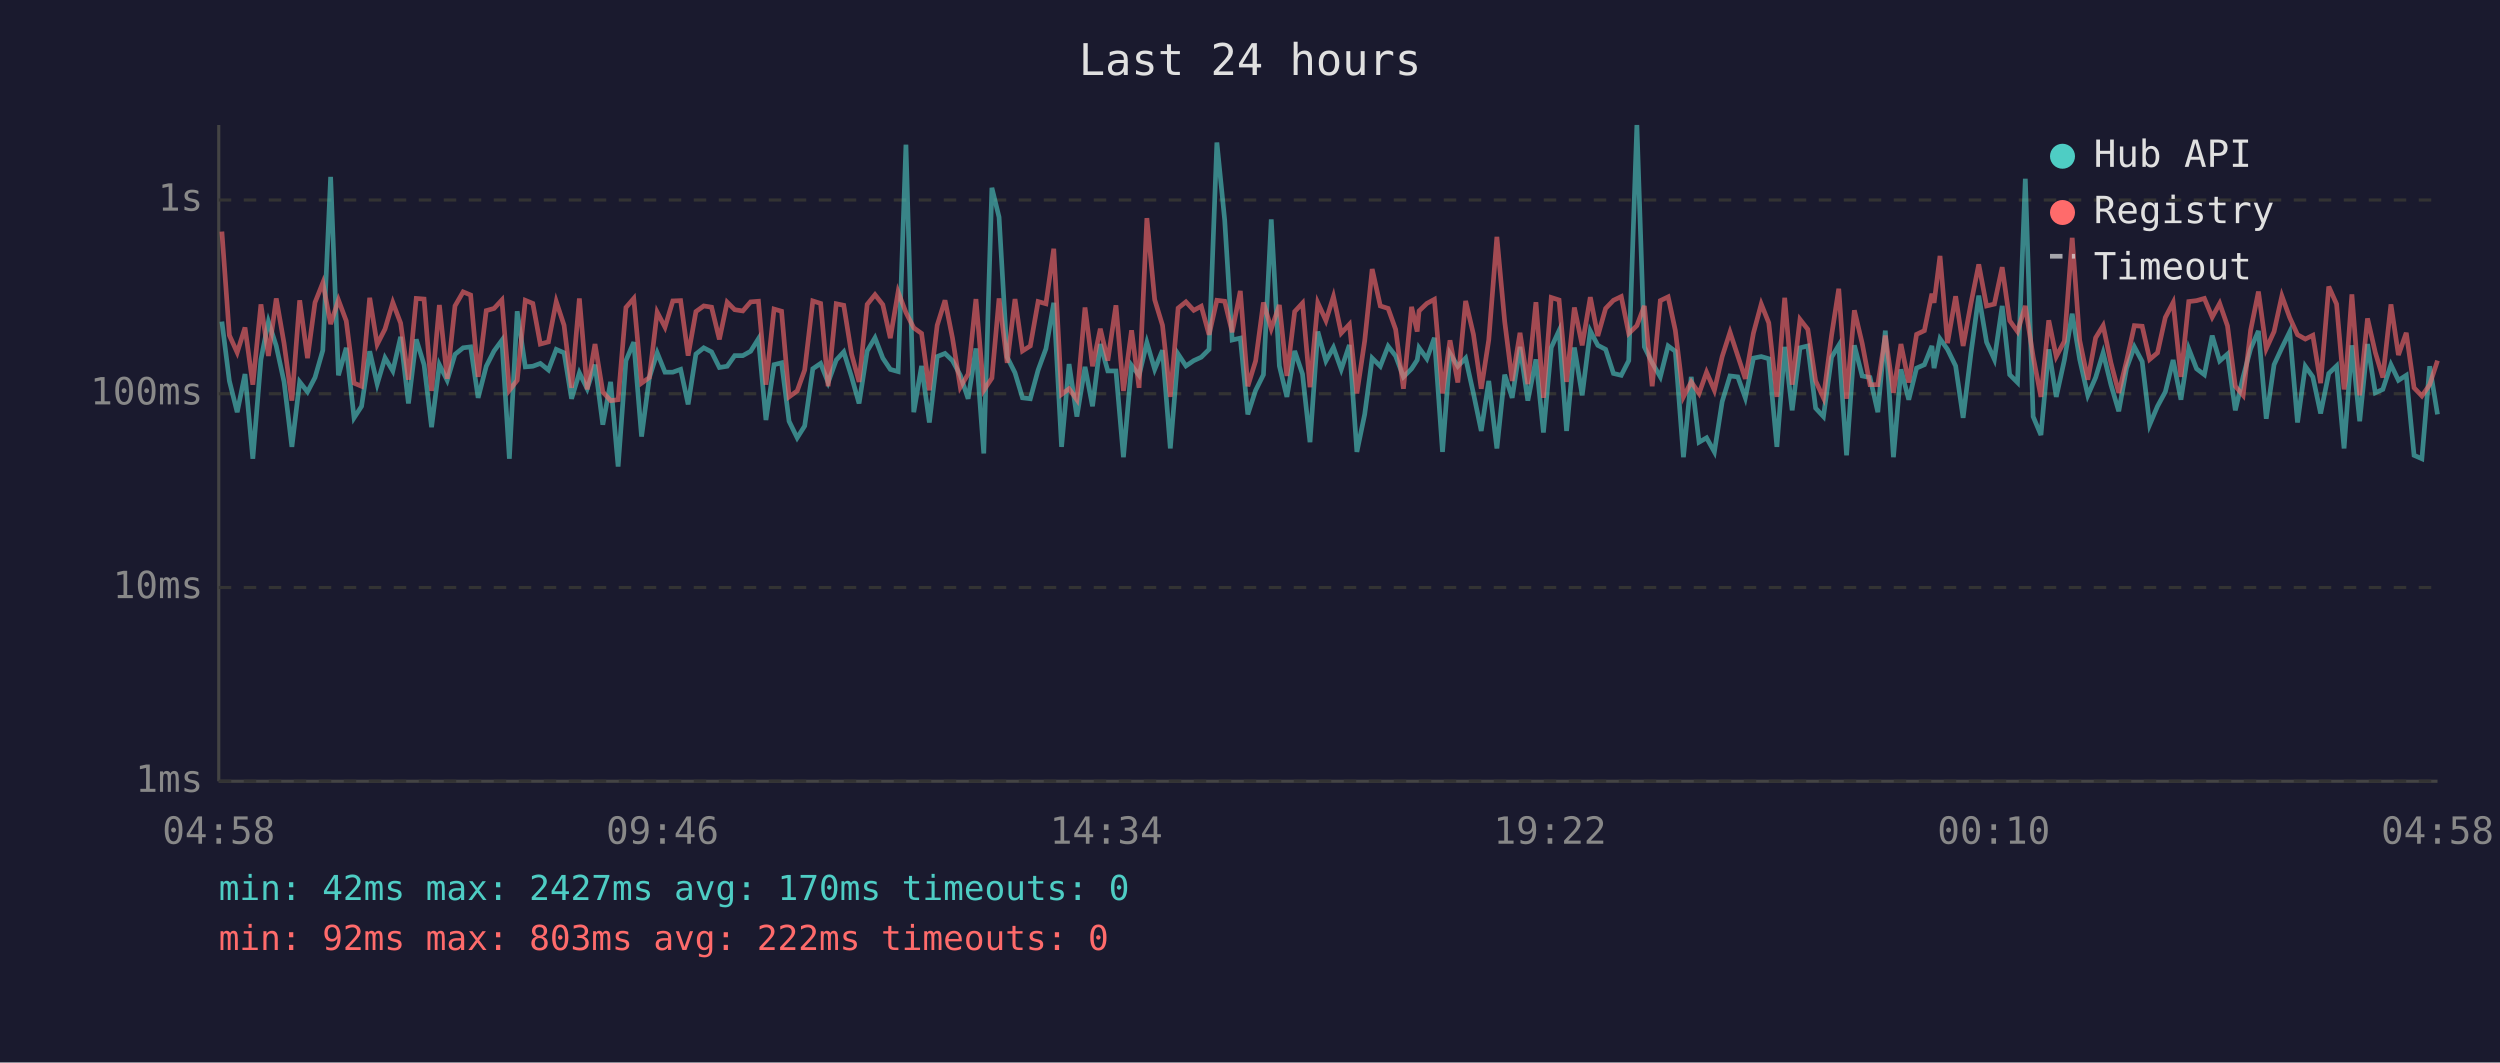
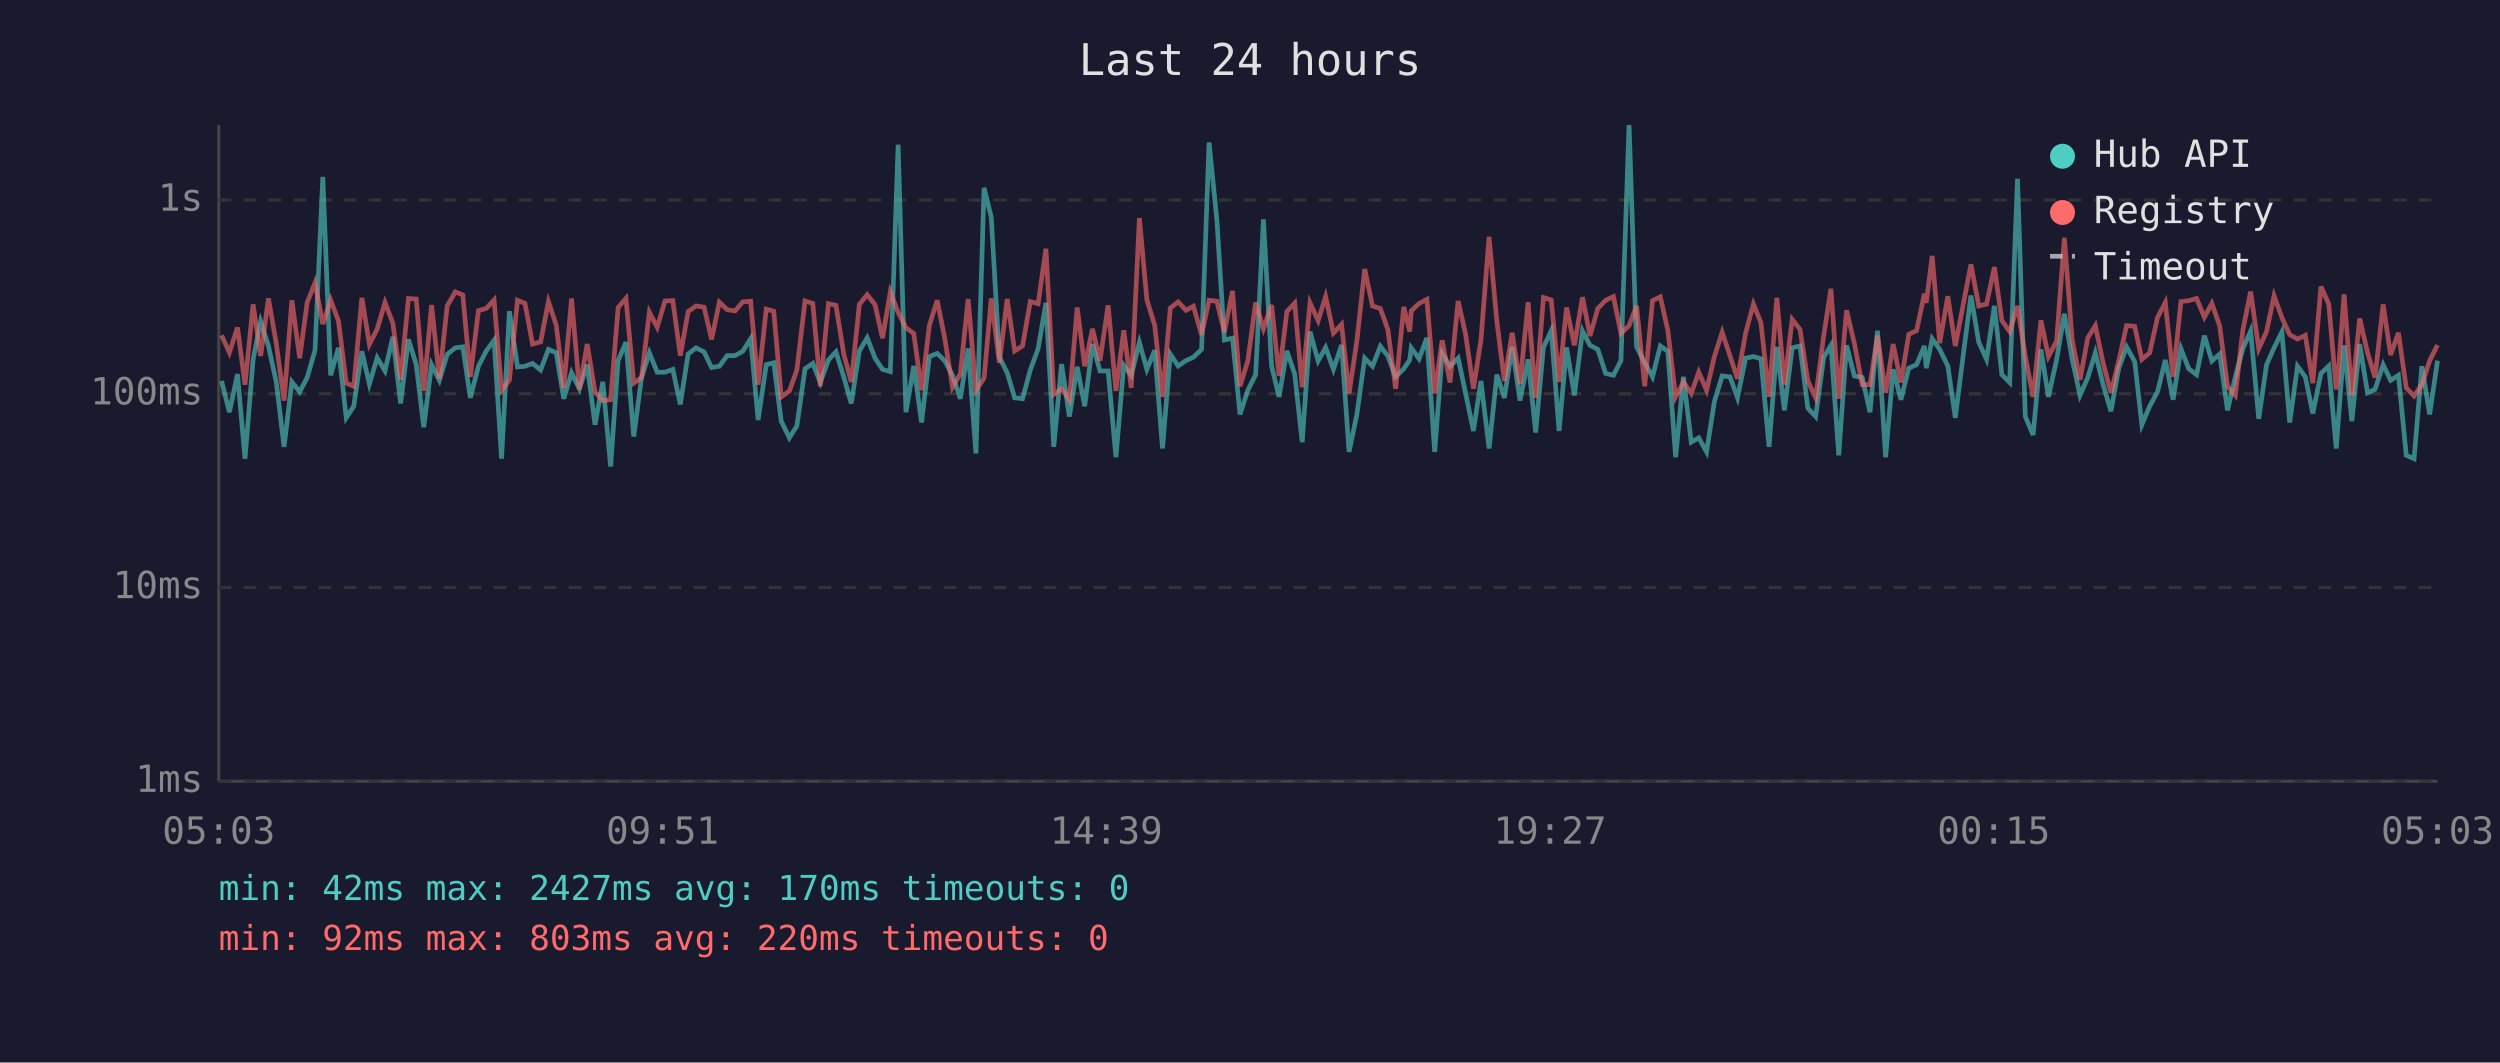
<svg xmlns="http://www.w3.org/2000/svg" viewBox="0 0 800 340" font-family="monospace" font-size="12">
  <rect width="800" height="340" fill="#1a1a2e" />
  <text x="400" y="24" fill="#e0e0e0" font-size="14" text-anchor="middle">Last 24 hours</text>
  <line x1="70" y1="40" x2="70" y2="250" stroke="#444" stroke-width="1" />
  <line x1="70" y1="250" x2="780" y2="250" stroke="#444" stroke-width="1" />
  <line x1="70" y1="250" x2="780" y2="250" stroke="#333" stroke-width="1" stroke-dasharray="4" />
  <text x="65" y="250" fill="#888" text-anchor="end" dominant-baseline="middle">1ms</text>
  <line x1="70" y1="188" x2="780" y2="188" stroke="#333" stroke-width="1" stroke-dasharray="4" />
  <text x="65" y="188" fill="#888" text-anchor="end" dominant-baseline="middle">10ms</text>
  <line x1="70" y1="126" x2="780" y2="126" stroke="#333" stroke-width="1" stroke-dasharray="4" />
  <text x="65" y="126" fill="#888" text-anchor="end" dominant-baseline="middle">100ms</text>
  <line x1="70" y1="64" x2="780" y2="64" stroke="#333" stroke-width="1" stroke-dasharray="4" />
  <text x="65" y="64" fill="#888" text-anchor="end" dominant-baseline="middle">1s</text>
-   <text x="70" y="270" fill="#888" text-anchor="middle">04:58</text>
-   <text x="212" y="270" fill="#888" text-anchor="middle">09:46</text>
-   <text x="354" y="270" fill="#888" text-anchor="middle">14:34</text>
-   <text x="496" y="270" fill="#888" text-anchor="middle">19:22</text>
-   <text x="638" y="270" fill="#888" text-anchor="middle">00:10</text>
-   <text x="780" y="270" fill="#888" text-anchor="middle">04:58</text>
-   <polyline points="71.0,102.9 73.4,121.9 75.9,131.9 78.4,119.7 80.9,146.8 83.5,115.0 85.9,102.9 88.4,110.7 90.9,122.2 93.4,143.0 95.9,122.2 98.4,125.4 100.8,120.8 103.3,112.1 105.8,56.6 108.3,120.1 110.8,111.3 113.3,133.7 115.7,130.0 118.3,112.4 120.7,122.9 123.2,114.5 125.7,118.7 128.2,107.8 130.7,129.1 133.2,108.6 135.7,116.7 138.1,136.7 140.6,116.7 143.1,121.7 145.6,113.4 148.2,111.3 150.6,111.0 153.0,127.3 155.6,117.2 158.1,112.3 160.6,108.9 163.0,146.8 165.5,99.6 168.1,117.4 170.5,117.2 172.9,116.3 175.5,118.4 178.0,111.8 180.5,112.9 182.9,127.6 185.4,119.3 187.9,124.4 190.4,116.7 192.9,135.9 195.4,122.2 197.8,149.3 200.3,115.4 202.8,109.5 205.3,139.7 207.8,120.8 210.3,112.9 212.8,119.1 215.3,119.1 217.8,118.2 220.2,129.4 222.7,113.3 225.2,111.3 227.7,112.6 230.2,117.6 232.7,117.2 235.1,113.8 237.7,113.8 240.2,112.4 242.7,108.4 245.1,134.4 247.7,116.7 250.1,116.1 252.5,134.8 255.1,140.1 257.5,136.3 260.1,118.0 262.6,116.3 265.0,122.4 267.6,115.2 270.0,112.6 272.5,120.6 274.9,129.1 277.5,112.3 280.0,108.1 282.5,114.6 284.9,118.2 287.4,118.9 289.9,46.3 292.4,131.9 294.9,117.1 297.4,135.2 299.9,114.1 302.4,113.1 304.8,115.4 307.3,120.1 309.8,127.6 312.3,111.5 314.8,145.1 317.4,60.1 319.7,69.5 322.3,114.3 324.8,119.3 327.2,127.3 329.7,127.6 332.2,118.4 334.7,111.6 337.2,96.9 339.7,143.0 342.1,116.5 344.6,133.3 347.2,117.4 349.6,130.0 352.1,110.1 354.5,118.7 357.1,118.7 359.5,146.3 362.1,116.9 364.5,120.1 367.0,109.6 369.5,118.2 372.0,112.1 374.5,143.5 377.0,113.3 379.5,117.1 382.0,115.4 384.4,114.3 386.9,111.8 389.4,45.6 391.9,70.4 394.3,108.8 396.9,108.2 399.3,132.6 401.8,124.9 404.3,119.9 406.8,70.2 409.4,117.1 411.8,127.0 414.3,112.3 416.8,119.7 419.2,141.5 421.7,106.1 424.3,115.5 426.7,111.2 429.2,118.2 431.8,110.4 434.2,144.6 436.7,132.6 439.1,114.6 441.7,117.2 444.2,110.8 446.6,113.9 449.1,120.6 451.7,118.0 453.5,115.2 454.1,111.3 456.6,114.8 459.0,108.1 461.6,144.6 464.0,113.1 466.5,117.2 469.0,114.6 471.5,125.9 474.0,137.9 476.4,121.9 479.0,143.5 481.5,119.9 483.9,127.3 486.4,111.0 488.9,128.2 491.5,115.0 493.9,138.4 496.4,111.2 498.9,105.8 501.3,137.9 503.8,111.2 506.3,126.5 508.9,105.9 511.3,110.5 513.8,111.8 516.3,119.5 518.8,120.1 521.2,115.4 523.8,40.0 526.2,111.0 528.7,116.1 531.3,120.6 533.8,110.7 536.1,112.4 538.7,146.3 541.2,120.6 543.7,141.5 546.1,140.1 548.6,144.6 551.1,128.5 553.6,120.3 556.1,120.6 558.5,127.3 561.1,114.6 563.6,114.1 566.0,114.8 568.6,143.0 571.1,111.0 573.5,131.3 576.0,111.3 578.5,110.7 581.0,130.6 583.5,133.3 586.1,114.3 588.4,110.5 590.9,145.7 593.4,110.5 595.9,120.3 598.4,120.8 600.9,131.9 603.3,105.8 605.9,146.3 608.3,118.2 610.8,127.9 613.3,117.8 615.8,116.7 618.2,110.7 618.9,117.8 620.8,108.4 623.2,111.8 625.8,117.1 628.2,133.7 630.7,113.1 633.2,94.6 635.7,109.5 638.2,115.0 640.7,97.9 643.1,119.9 645.6,122.4 648.1,57.2 650.6,133.3 653.1,139.2 655.6,111.8 658.0,127.0 660.6,115.2 663.1,100.4 665.5,115.0 668.1,126.5 670.6,120.8 673.0,112.9 675.5,123.1 678.0,131.6 680.5,117.8 683.0,111.0 685.5,115.7 687.9,135.9 690.4,130.0 692.9,125.4 695.4,115.2 697.9,127.9 700.4,111.6 702.9,118.0 705.4,119.9 707.9,107.4 710.3,115.5 712.8,113.3 715.3,131.3 717.8,120.6 720.2,111.6 722.7,105.9 725.2,134.0 727.7,116.7 730.2,111.3 732.7,106.2 735.2,135.2 737.7,117.2 740.1,120.6 742.6,132.3 745.2,119.5 747.7,117.1 750.1,143.5 750.6,136.7 752.6,110.5 755.1,134.8 757.6,110.1 760.1,125.7 762.5,124.6 765.1,116.7 767.5,121.7 770.0,120.1 772.5,145.7 775.0,146.8 777.5,117.2 780.0,132.6" fill="none" stroke="#4ecdc4" stroke-width="1.5" opacity="0.6" />
-   <polyline points="71.0,74.1 73.4,107.3 75.9,112.8 78.4,104.8 80.9,123.1 83.5,97.4 85.9,113.9 88.4,95.5 90.9,109.9 93.4,128.2 95.9,96.1 98.4,114.6 100.8,96.8 103.3,90.5 105.8,103.7 108.3,96.0 110.8,102.7 113.3,122.6 115.7,123.6 118.3,95.3 120.7,110.2 123.2,105.3 125.7,96.8 128.2,103.4 130.7,121.5 133.2,95.5 135.7,95.7 138.1,125.1 140.6,97.6 143.1,121.2 145.6,97.9 148.2,93.4 150.6,94.4 153.0,120.6 155.6,99.4 158.1,98.7 160.6,96.0 163.0,124.9 165.5,121.7 168.1,96.1 170.5,97.1 172.9,110.1 175.5,109.4 178.0,96.5 180.5,104.1 182.9,124.1 185.4,95.5 187.9,124.6 190.4,110.1 192.9,125.4 195.4,128.2 197.8,127.9 200.3,98.4 202.8,95.5 205.3,122.6 207.8,120.8 210.3,99.9 212.8,104.7 215.3,96.3 217.8,96.2 220.2,113.8 222.7,99.7 225.2,97.9 227.7,98.3 230.2,108.6 232.7,96.7 235.1,99.1 237.7,99.5 240.2,96.6 242.7,96.4 245.1,123.1 247.7,98.9 250.1,99.6 252.5,127.0 255.1,125.1 257.5,118.4 260.1,96.3 262.6,97.1 265.0,123.6 267.6,97.2 270.0,97.7 272.5,113.3 274.9,122.2 277.5,97.4 280.0,94.3 282.5,97.5 284.9,108.2 287.4,93.4 289.9,100.0 292.4,104.9 294.9,106.7 297.4,124.9 299.9,104.1 302.4,96.1 304.8,108.2 307.3,123.9 309.8,119.7 312.3,95.7 314.8,124.9 317.4,121.0 319.7,95.5 322.3,116.1 324.8,95.7 327.2,112.3 329.7,110.7 332.2,96.5 334.7,97.2 337.2,79.6 339.7,126.2 342.1,124.4 344.6,127.9 347.2,98.4 349.6,117.2 352.1,105.2 354.5,115.4 357.1,97.7 359.5,125.1 362.1,105.7 364.5,124.1 367.0,69.8 369.5,95.9 372.0,104.1 374.5,127.0 377.0,98.6 379.5,96.6 382.0,99.3 384.4,98.0 386.9,107.1 389.4,96.1 391.9,96.4 394.3,106.3 396.9,93.1 399.3,123.6 401.8,115.5 404.3,96.8 406.8,105.2 409.4,97.6 411.8,120.3 414.3,99.7 416.8,97.0 419.2,123.9 421.7,96.9 424.3,102.6 426.7,94.9 429.2,106.6 431.8,103.8 434.2,125.9 436.7,109.1 439.1,86.1 441.7,97.9 444.2,98.7 446.6,105.4 449.1,124.4 451.7,98.2 453.5,106.1 454.1,99.5 456.6,97.1 459.0,95.8 461.6,125.9 464.0,108.9 466.5,122.4 469.0,96.3 471.5,107.0 474.0,124.4 476.4,108.8 479.0,75.8 481.5,102.9 483.9,121.9 486.4,106.5 488.9,122.9 491.5,96.7 493.9,127.3 496.4,95.2 498.9,96.0 501.3,122.2 503.8,98.4 506.3,110.5 508.9,95.1 511.3,107.5 513.8,98.7 516.3,96.1 518.8,94.9 521.2,106.7 523.8,104.2 526.2,97.9 528.7,123.6 531.3,96.2 533.8,95.0 536.1,105.7 538.7,127.0 541.2,122.2 543.7,125.9 546.1,119.1 548.6,124.9 551.1,114.1 553.6,106.3 556.1,113.9 558.5,121.2 561.1,106.6 563.6,97.3 566.0,103.3 568.6,127.0 571.1,95.3 573.5,123.1 576.0,102.2 578.5,105.4 581.0,121.9 583.5,127.3 586.1,107.3 588.4,92.4 590.9,127.6 593.4,99.3 595.9,109.9 598.4,123.1 600.9,123.1 603.3,107.4 605.9,125.7 608.3,110.1 610.8,122.4 613.3,107.0 615.8,105.8 618.2,94.0 618.9,96.9 620.8,81.9 623.2,109.8 625.8,94.8 628.2,110.7 630.7,97.1 633.2,84.6 635.7,97.9 638.2,97.3 640.7,85.5 643.1,102.6 645.6,106.1 648.1,97.9 650.6,114.1 653.1,127.0 655.6,102.5 658.0,114.1 660.6,109.2 663.1,76.1 665.5,108.9 668.1,121.5 670.6,108.1 673.0,104.2 675.5,116.1 678.0,125.7 680.5,115.5 683.0,104.2 685.5,104.4 687.9,115.0 690.4,112.9 692.9,101.6 695.4,96.8 697.9,120.6 700.4,96.5 702.9,96.2 705.4,95.5 707.9,101.5 710.3,97.1 712.8,104.3 715.3,123.6 717.8,126.5 720.2,105.7 722.7,93.3 725.2,111.6 727.7,106.1 730.2,94.7 732.7,101.6 735.2,107.1 737.7,108.5 740.1,107.3 742.6,122.6 745.2,91.7 747.7,97.3 750.1,124.6 750.6,121.5 752.6,94.2 755.1,126.5 757.6,101.9 760.1,112.8 762.5,120.8 765.1,97.4 767.5,113.6 770.0,106.5 772.5,124.1 775.0,126.7 777.5,123.1 780.0,115.4" fill="none" stroke="#ff6b6b" stroke-width="1.5" opacity="0.6" />
+   <text x="70" y="270" fill="#888" text-anchor="middle">05:03</text>
+   <text x="212" y="270" fill="#888" text-anchor="middle">09:51</text>
+   <text x="354" y="270" fill="#888" text-anchor="middle">14:39</text>
+   <text x="496" y="270" fill="#888" text-anchor="middle">19:27</text>
+   <text x="638" y="270" fill="#888" text-anchor="middle">00:15</text>
+   <text x="780" y="270" fill="#888" text-anchor="middle">05:03</text>
+   <polyline points="70.9,121.9 73.4,131.9 76.0,119.7 78.4,146.8 81.0,115.0 83.4,102.9 85.9,110.7 88.4,122.2 90.9,143.0 93.4,122.2 95.9,125.4 98.3,120.8 100.8,112.1 103.3,56.6 105.8,120.1 108.3,111.3 110.8,133.7 113.2,130.0 115.8,112.4 118.2,122.9 120.7,114.5 123.2,118.7 125.7,107.8 128.2,129.1 130.7,108.6 133.2,116.7 135.6,136.7 138.1,116.7 140.6,121.7 143.1,113.4 145.7,111.3 148.1,111.0 150.5,127.3 153.1,117.2 155.6,112.3 158.1,108.9 160.5,146.8 163.0,99.6 165.6,117.4 168.0,117.2 170.4,116.3 173.0,118.4 175.5,111.8 178.0,112.9 180.4,127.6 182.9,119.3 185.4,124.4 187.9,116.7 190.4,135.9 192.9,122.2 195.4,149.3 197.8,115.4 200.3,109.5 202.8,139.7 205.3,120.8 207.8,112.9 210.3,119.1 212.8,119.1 215.3,118.2 217.7,129.4 220.2,113.3 222.7,111.3 225.3,112.6 227.7,117.6 230.2,117.2 232.7,113.8 235.2,113.8 237.7,112.4 240.2,108.4 242.6,134.4 245.2,116.7 247.6,116.1 250.0,134.8 252.6,140.1 255.0,136.3 257.6,118.0 260.1,116.3 262.5,122.4 265.1,115.2 267.5,112.6 270.0,120.6 272.4,129.1 275.0,112.3 277.5,108.1 280.0,114.6 282.4,118.2 284.9,118.9 287.4,46.3 289.9,131.9 292.4,117.1 294.9,135.2 297.4,114.1 299.9,113.1 302.3,115.4 304.8,120.1 307.3,127.6 309.8,111.5 312.3,145.1 314.9,60.1 317.2,69.5 319.8,114.3 322.3,119.3 324.7,127.3 327.2,127.6 329.7,118.4 332.2,111.6 334.7,96.9 337.2,143.0 339.7,116.5 342.2,133.3 344.7,117.4 347.1,130.0 349.6,110.1 352.0,118.7 354.6,118.7 357.1,146.3 359.6,116.9 362.0,120.1 364.6,109.6 367.0,118.2 369.5,112.1 372.0,143.5 374.5,113.3 377.0,117.1 379.5,115.4 381.9,114.3 384.5,111.8 386.9,45.6 389.4,70.4 391.8,108.8 394.4,108.2 396.8,132.6 399.3,124.9 401.8,119.9 404.3,70.2 406.9,117.1 409.3,127.0 411.8,112.3 414.3,119.7 416.7,141.5 419.2,106.1 421.8,115.5 424.2,111.2 426.7,118.2 429.3,110.4 431.7,144.6 434.2,132.6 436.7,114.6 439.2,117.2 441.7,110.8 444.1,113.9 446.6,120.6 449.2,118.0 451.1,115.2 451.6,111.3 454.1,114.8 456.6,108.1 459.1,144.6 461.5,113.1 464.0,117.2 466.6,114.6 469.0,125.9 471.5,137.9 473.9,121.9 476.5,143.5 479.0,119.9 481.4,127.3 483.9,111.0 486.4,128.2 489.0,115.0 491.4,138.4 493.9,111.2 496.4,105.8 498.9,137.9 501.3,111.2 503.8,126.5 506.4,105.9 508.8,110.5 511.3,111.8 513.8,119.5 516.3,120.1 518.7,115.4 521.3,40.0 523.7,111.0 526.3,116.1 528.8,120.6 531.3,110.7 533.7,112.4 536.2,146.3 538.7,120.6 541.2,141.5 543.6,140.1 546.1,144.6 548.6,128.5 551.1,120.3 553.6,120.6 556.0,127.3 558.6,114.6 561.1,114.1 563.5,114.8 566.1,143.0 568.6,111.0 571.0,131.3 573.5,111.3 576.0,110.7 578.5,130.6 581.0,133.3 583.6,114.3 585.9,110.5 588.4,145.7 590.9,110.5 593.4,120.3 595.9,120.8 598.4,131.9 600.8,105.8 603.4,146.3 605.8,118.2 608.3,127.9 610.8,117.8 613.3,116.7 615.8,110.7 616.4,117.8 618.3,108.4 620.7,111.8 623.3,117.1 625.7,133.7 628.3,113.1 630.7,94.6 633.2,109.5 635.7,115.0 638.2,97.9 640.6,119.9 643.1,122.4 645.6,57.2 648.1,133.3 650.6,139.2 653.1,111.8 655.5,127.0 658.1,115.2 660.6,100.4 663.1,115.0 665.6,126.5 668.1,120.8 670.5,112.9 673.0,123.1 675.5,131.6 678.0,117.8 680.5,111.0 683.1,115.7 685.4,135.9 687.9,130.0 690.4,125.4 692.9,115.2 695.4,127.9 697.9,111.6 700.4,118.0 702.9,119.9 705.4,107.4 707.8,115.5 710.3,113.3 712.8,131.3 715.3,120.6 717.7,111.6 720.2,105.9 722.8,134.0 725.3,116.7 727.7,111.3 730.2,106.2 732.7,135.2 735.2,117.2 737.7,120.6 740.1,132.3 742.7,119.5 745.2,117.1 747.6,143.5 748.1,136.7 750.1,110.5 752.6,134.8 755.1,110.1 757.6,125.7 760.0,124.6 762.6,116.7 765.0,121.7 767.5,120.1 770.0,145.7 772.5,146.8 775.0,117.2 777.5,132.6 780.0,115.4" fill="none" stroke="#4ecdc4" stroke-width="1.5" opacity="0.6" />
+   <polyline points="70.9,107.3 73.4,112.8 76.0,104.8 78.4,123.1 81.0,97.4 83.4,113.9 85.9,95.5 88.4,109.9 90.9,128.2 93.4,96.1 95.9,114.6 98.3,96.8 100.8,90.5 103.3,103.7 105.8,96.0 108.3,102.7 110.8,122.6 113.2,123.6 115.8,95.3 118.2,110.2 120.7,105.3 123.2,96.8 125.7,103.4 128.2,121.5 130.7,95.5 133.2,95.7 135.6,125.1 138.1,97.6 140.6,121.2 143.1,97.9 145.7,93.4 148.1,94.4 150.5,120.6 153.1,99.4 155.6,98.7 158.1,96.0 160.5,124.9 163.0,121.7 165.6,96.1 168.0,97.1 170.4,110.1 173.0,109.4 175.5,96.5 178.0,104.1 180.4,124.1 182.9,95.5 185.4,124.6 187.9,110.1 190.4,125.4 192.9,128.2 195.4,127.9 197.8,98.4 200.3,95.5 202.8,122.6 205.3,120.8 207.8,99.9 210.3,104.7 212.8,96.3 215.3,96.2 217.7,113.8 220.2,99.7 222.7,97.9 225.3,98.3 227.7,108.6 230.2,96.7 232.7,99.1 235.2,99.5 237.7,96.6 240.2,96.4 242.6,123.1 245.2,98.9 247.6,99.6 250.0,127.0 252.6,125.1 255.0,118.4 257.6,96.3 260.1,97.1 262.5,123.6 265.1,97.2 267.5,97.7 270.0,113.3 272.4,122.2 275.0,97.4 277.5,94.3 280.0,97.5 282.4,108.2 284.9,93.4 287.4,100.0 289.9,104.9 292.4,106.7 294.9,124.9 297.4,104.1 299.9,96.1 302.3,108.2 304.8,123.9 307.3,119.7 309.8,95.7 312.3,124.9 314.9,121.0 317.2,95.5 319.8,116.1 322.3,95.7 324.7,112.3 327.2,110.7 329.7,96.5 332.2,97.2 334.7,79.6 337.2,126.2 339.7,124.4 342.2,127.9 344.7,98.4 347.1,117.2 349.6,105.2 352.0,115.4 354.6,97.7 357.1,125.1 359.6,105.7 362.0,124.1 364.6,69.8 367.0,95.9 369.5,104.1 372.0,127.0 374.5,98.6 377.0,96.6 379.5,99.3 381.9,98.0 384.5,107.1 386.9,96.1 389.4,96.4 391.8,106.3 394.4,93.1 396.8,123.6 399.3,115.5 401.8,96.8 404.3,105.2 406.9,97.6 409.3,120.3 411.8,99.7 414.3,97.0 416.7,123.9 419.2,96.9 421.8,102.6 424.2,94.9 426.7,106.6 429.3,103.8 431.7,125.9 434.2,109.1 436.7,86.1 439.2,97.9 441.7,98.7 444.1,105.4 446.6,124.4 449.2,98.2 451.1,106.1 451.6,99.5 454.1,97.1 456.6,95.8 459.1,125.9 461.5,108.9 464.0,122.4 466.6,96.3 469.0,107.0 471.5,124.4 473.9,108.8 476.5,75.8 479.0,102.9 481.4,121.9 483.9,106.5 486.4,122.9 489.0,96.7 491.4,127.3 493.9,95.2 496.4,96.0 498.9,122.2 501.3,98.4 503.8,110.5 506.4,95.1 508.8,107.5 511.3,98.7 513.8,96.1 516.3,94.9 518.7,106.7 521.3,104.2 523.7,97.9 526.3,123.6 528.8,96.2 531.3,95.0 533.7,105.7 536.2,127.0 538.7,122.2 541.2,125.9 543.6,119.1 546.1,124.9 548.6,114.1 551.1,106.3 553.6,113.9 556.0,121.2 558.6,106.6 561.1,97.3 563.5,103.3 566.1,127.0 568.6,95.3 571.0,123.1 573.5,102.2 576.0,105.4 578.5,121.9 581.0,127.3 583.6,107.3 585.9,92.4 588.4,127.6 590.9,99.3 593.4,109.9 595.9,123.1 598.4,123.1 600.8,107.4 603.4,125.7 605.8,110.1 608.3,122.4 610.8,107.0 613.3,105.8 615.8,94.0 616.4,96.9 618.3,81.9 620.7,109.8 623.3,94.8 625.7,110.7 628.3,97.1 630.7,84.6 633.2,97.9 635.7,97.3 638.2,85.5 640.6,102.6 643.1,106.1 645.6,97.9 648.1,114.1 650.6,127.0 653.1,102.5 655.5,114.1 658.1,109.2 660.6,76.1 663.1,108.9 665.6,121.5 668.1,108.1 670.5,104.2 673.0,116.1 675.5,125.7 678.0,115.5 680.5,104.2 683.1,104.4 685.4,115.0 687.9,112.9 690.4,101.6 692.9,96.8 695.4,120.6 697.9,96.5 700.4,96.2 702.9,95.5 705.4,101.5 707.8,97.1 710.3,104.3 712.8,123.6 715.3,126.5 717.7,105.7 720.2,93.3 722.8,111.6 725.3,106.1 727.7,94.7 730.2,101.6 732.7,107.1 735.2,108.5 737.7,107.3 740.1,122.6 742.7,91.7 745.2,97.3 747.6,124.6 748.1,121.5 750.1,94.2 752.6,126.5 755.1,101.9 757.6,112.8 760.0,120.8 762.6,97.4 765.0,113.6 767.5,106.5 770.0,124.1 772.5,126.7 775.0,123.1 777.5,115.4 780.0,110.4" fill="none" stroke="#ff6b6b" stroke-width="1.5" opacity="0.6" />
  <circle cx="660" cy="50" r="4" fill="#4ecdc4" />
  <text x="670" y="50" fill="#e0e0e0" dominant-baseline="middle">Hub API</text>
  <circle cx="660" cy="68" r="4" fill="#ff6b6b" />
  <text x="670" y="68" fill="#e0e0e0" dominant-baseline="middle">Registry</text>
  <line x1="656" y1="82" x2="664" y2="82" stroke="#e0e0e0" stroke-width="1.5" stroke-dasharray="4,3" opacity="0.7" />
  <text x="670" y="86" fill="#e0e0e0" dominant-baseline="middle">Timeout</text>
  <text x="70" y="288" fill="#4ecdc4" font-size="11">min: 42ms  max: 2427ms  avg: 170ms  timeouts: 0</text>
-   <text x="70" y="304" fill="#ff6b6b" font-size="11">min: 92ms  max: 803ms  avg: 222ms  timeouts: 0</text>
+   <text x="70" y="304" fill="#ff6b6b" font-size="11">min: 92ms  max: 803ms  avg: 220ms  timeouts: 0</text>
</svg>
